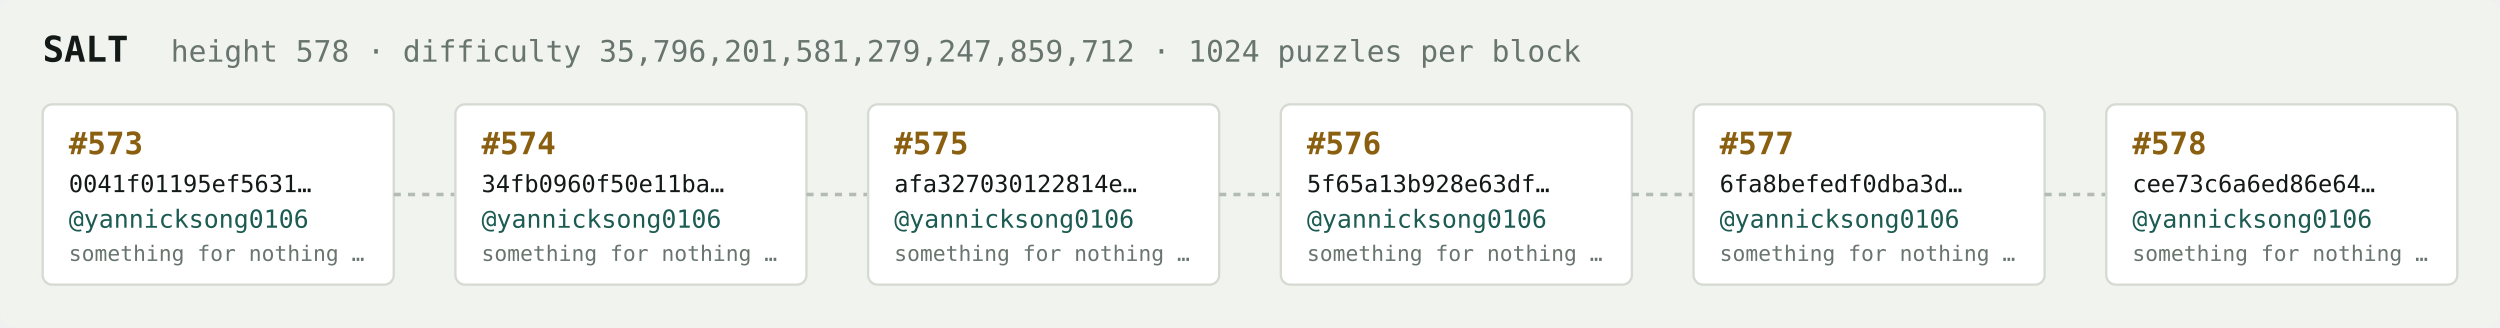
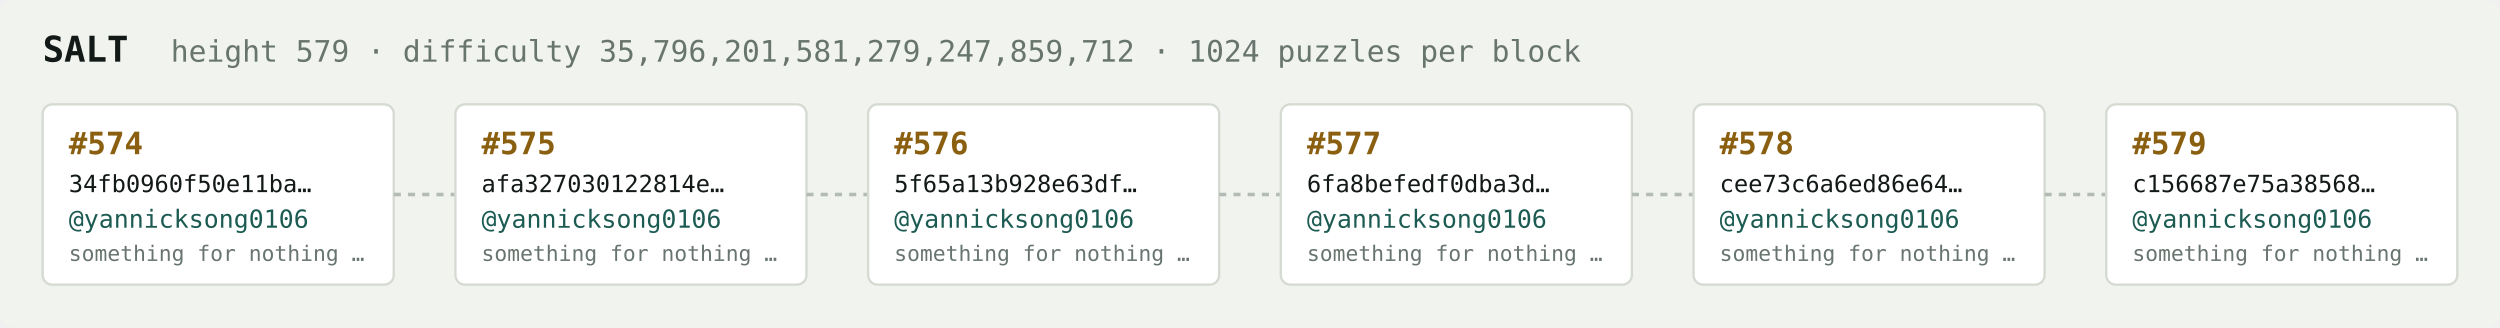
<svg xmlns="http://www.w3.org/2000/svg" width="1054" height="138" viewBox="0 0 1054 138" font-family="ui-monospace,SFMono-Regular,Menlo,monospace">
  <rect fill="#f1f3ef" width="1054" height="138" rx="6" />
  <text x="18" y="26" fill="#121916" font-size="15" font-weight="700">SALT</text>
-   <text x="72" y="26" fill="#68746e" font-size="12.5">height 578 · difficulty 35,796,201,581,279,247,859,712 · 1024 puzzles per block</text>
+   <text x="72" y="26" fill="#68746e" font-size="12.5">height 579 · difficulty 35,796,201,581,279,247,859,712 · 1024 puzzles per block</text>
  <rect x="18" y="44" width="148" height="76" rx="4" fill="#ffffff" stroke="#d5dbd2" stroke-width="1" />
-   <text x="29" y="65" fill="#8a5f10" font-size="13" font-weight="700">#573</text>
-   <text x="29" y="81" fill="#121916" font-size="10">0041f01195ef5631…</text>
+   <text x="29" y="65" fill="#8a5f10" font-size="13" font-weight="700">#574</text>
+   <text x="29" y="81" fill="#121916" font-size="10">34fb0960f50e11ba…</text>
  <text x="29" y="96" fill="#1c5b52" font-size="10.5">@yannicksong0106</text>
  <text x="29" y="110" fill="#68746e" font-size="9">something for nothing …</text>
  <line x1="166" y1="82.0" x2="192" y2="82.0" stroke="#b3bcb4" stroke-width="1.5" stroke-dasharray="3 3" />
  <rect x="192" y="44" width="148" height="76" rx="4" fill="#ffffff" stroke="#d5dbd2" stroke-width="1" />
-   <text x="203" y="65" fill="#8a5f10" font-size="13" font-weight="700">#574</text>
-   <text x="203" y="81" fill="#121916" font-size="10">34fb0960f50e11ba…</text>
+   <text x="203" y="65" fill="#8a5f10" font-size="13" font-weight="700">#575</text>
+   <text x="203" y="81" fill="#121916" font-size="10">afa327030122814e…</text>
  <text x="203" y="96" fill="#1c5b52" font-size="10.5">@yannicksong0106</text>
  <text x="203" y="110" fill="#68746e" font-size="9">something for nothing …</text>
  <line x1="340" y1="82.0" x2="366" y2="82.0" stroke="#b3bcb4" stroke-width="1.5" stroke-dasharray="3 3" />
  <rect x="366" y="44" width="148" height="76" rx="4" fill="#ffffff" stroke="#d5dbd2" stroke-width="1" />
-   <text x="377" y="65" fill="#8a5f10" font-size="13" font-weight="700">#575</text>
-   <text x="377" y="81" fill="#121916" font-size="10">afa327030122814e…</text>
+   <text x="377" y="65" fill="#8a5f10" font-size="13" font-weight="700">#576</text>
+   <text x="377" y="81" fill="#121916" font-size="10">5f65a13b928e63df…</text>
  <text x="377" y="96" fill="#1c5b52" font-size="10.5">@yannicksong0106</text>
  <text x="377" y="110" fill="#68746e" font-size="9">something for nothing …</text>
  <line x1="514" y1="82.0" x2="540" y2="82.0" stroke="#b3bcb4" stroke-width="1.5" stroke-dasharray="3 3" />
  <rect x="540" y="44" width="148" height="76" rx="4" fill="#ffffff" stroke="#d5dbd2" stroke-width="1" />
-   <text x="551" y="65" fill="#8a5f10" font-size="13" font-weight="700">#576</text>
-   <text x="551" y="81" fill="#121916" font-size="10">5f65a13b928e63df…</text>
+   <text x="551" y="65" fill="#8a5f10" font-size="13" font-weight="700">#577</text>
+   <text x="551" y="81" fill="#121916" font-size="10">6fa8befedf0dba3d…</text>
  <text x="551" y="96" fill="#1c5b52" font-size="10.5">@yannicksong0106</text>
  <text x="551" y="110" fill="#68746e" font-size="9">something for nothing …</text>
  <line x1="688" y1="82.0" x2="714" y2="82.0" stroke="#b3bcb4" stroke-width="1.5" stroke-dasharray="3 3" />
  <rect x="714" y="44" width="148" height="76" rx="4" fill="#ffffff" stroke="#d5dbd2" stroke-width="1" />
-   <text x="725" y="65" fill="#8a5f10" font-size="13" font-weight="700">#577</text>
-   <text x="725" y="81" fill="#121916" font-size="10">6fa8befedf0dba3d…</text>
+   <text x="725" y="65" fill="#8a5f10" font-size="13" font-weight="700">#578</text>
+   <text x="725" y="81" fill="#121916" font-size="10">cee73c6a6ed86e64…</text>
  <text x="725" y="96" fill="#1c5b52" font-size="10.5">@yannicksong0106</text>
  <text x="725" y="110" fill="#68746e" font-size="9">something for nothing …</text>
  <line x1="862" y1="82.0" x2="888" y2="82.0" stroke="#b3bcb4" stroke-width="1.5" stroke-dasharray="3 3" />
  <rect x="888" y="44" width="148" height="76" rx="4" fill="#ffffff" stroke="#d5dbd2" stroke-width="1" />
-   <text x="899" y="65" fill="#8a5f10" font-size="13" font-weight="700">#578</text>
-   <text x="899" y="81" fill="#121916" font-size="10">cee73c6a6ed86e64…</text>
+   <text x="899" y="65" fill="#8a5f10" font-size="13" font-weight="700">#579</text>
+   <text x="899" y="81" fill="#121916" font-size="10">c156687e75a38568…</text>
  <text x="899" y="96" fill="#1c5b52" font-size="10.5">@yannicksong0106</text>
  <text x="899" y="110" fill="#68746e" font-size="9">something for nothing …</text>
</svg>
